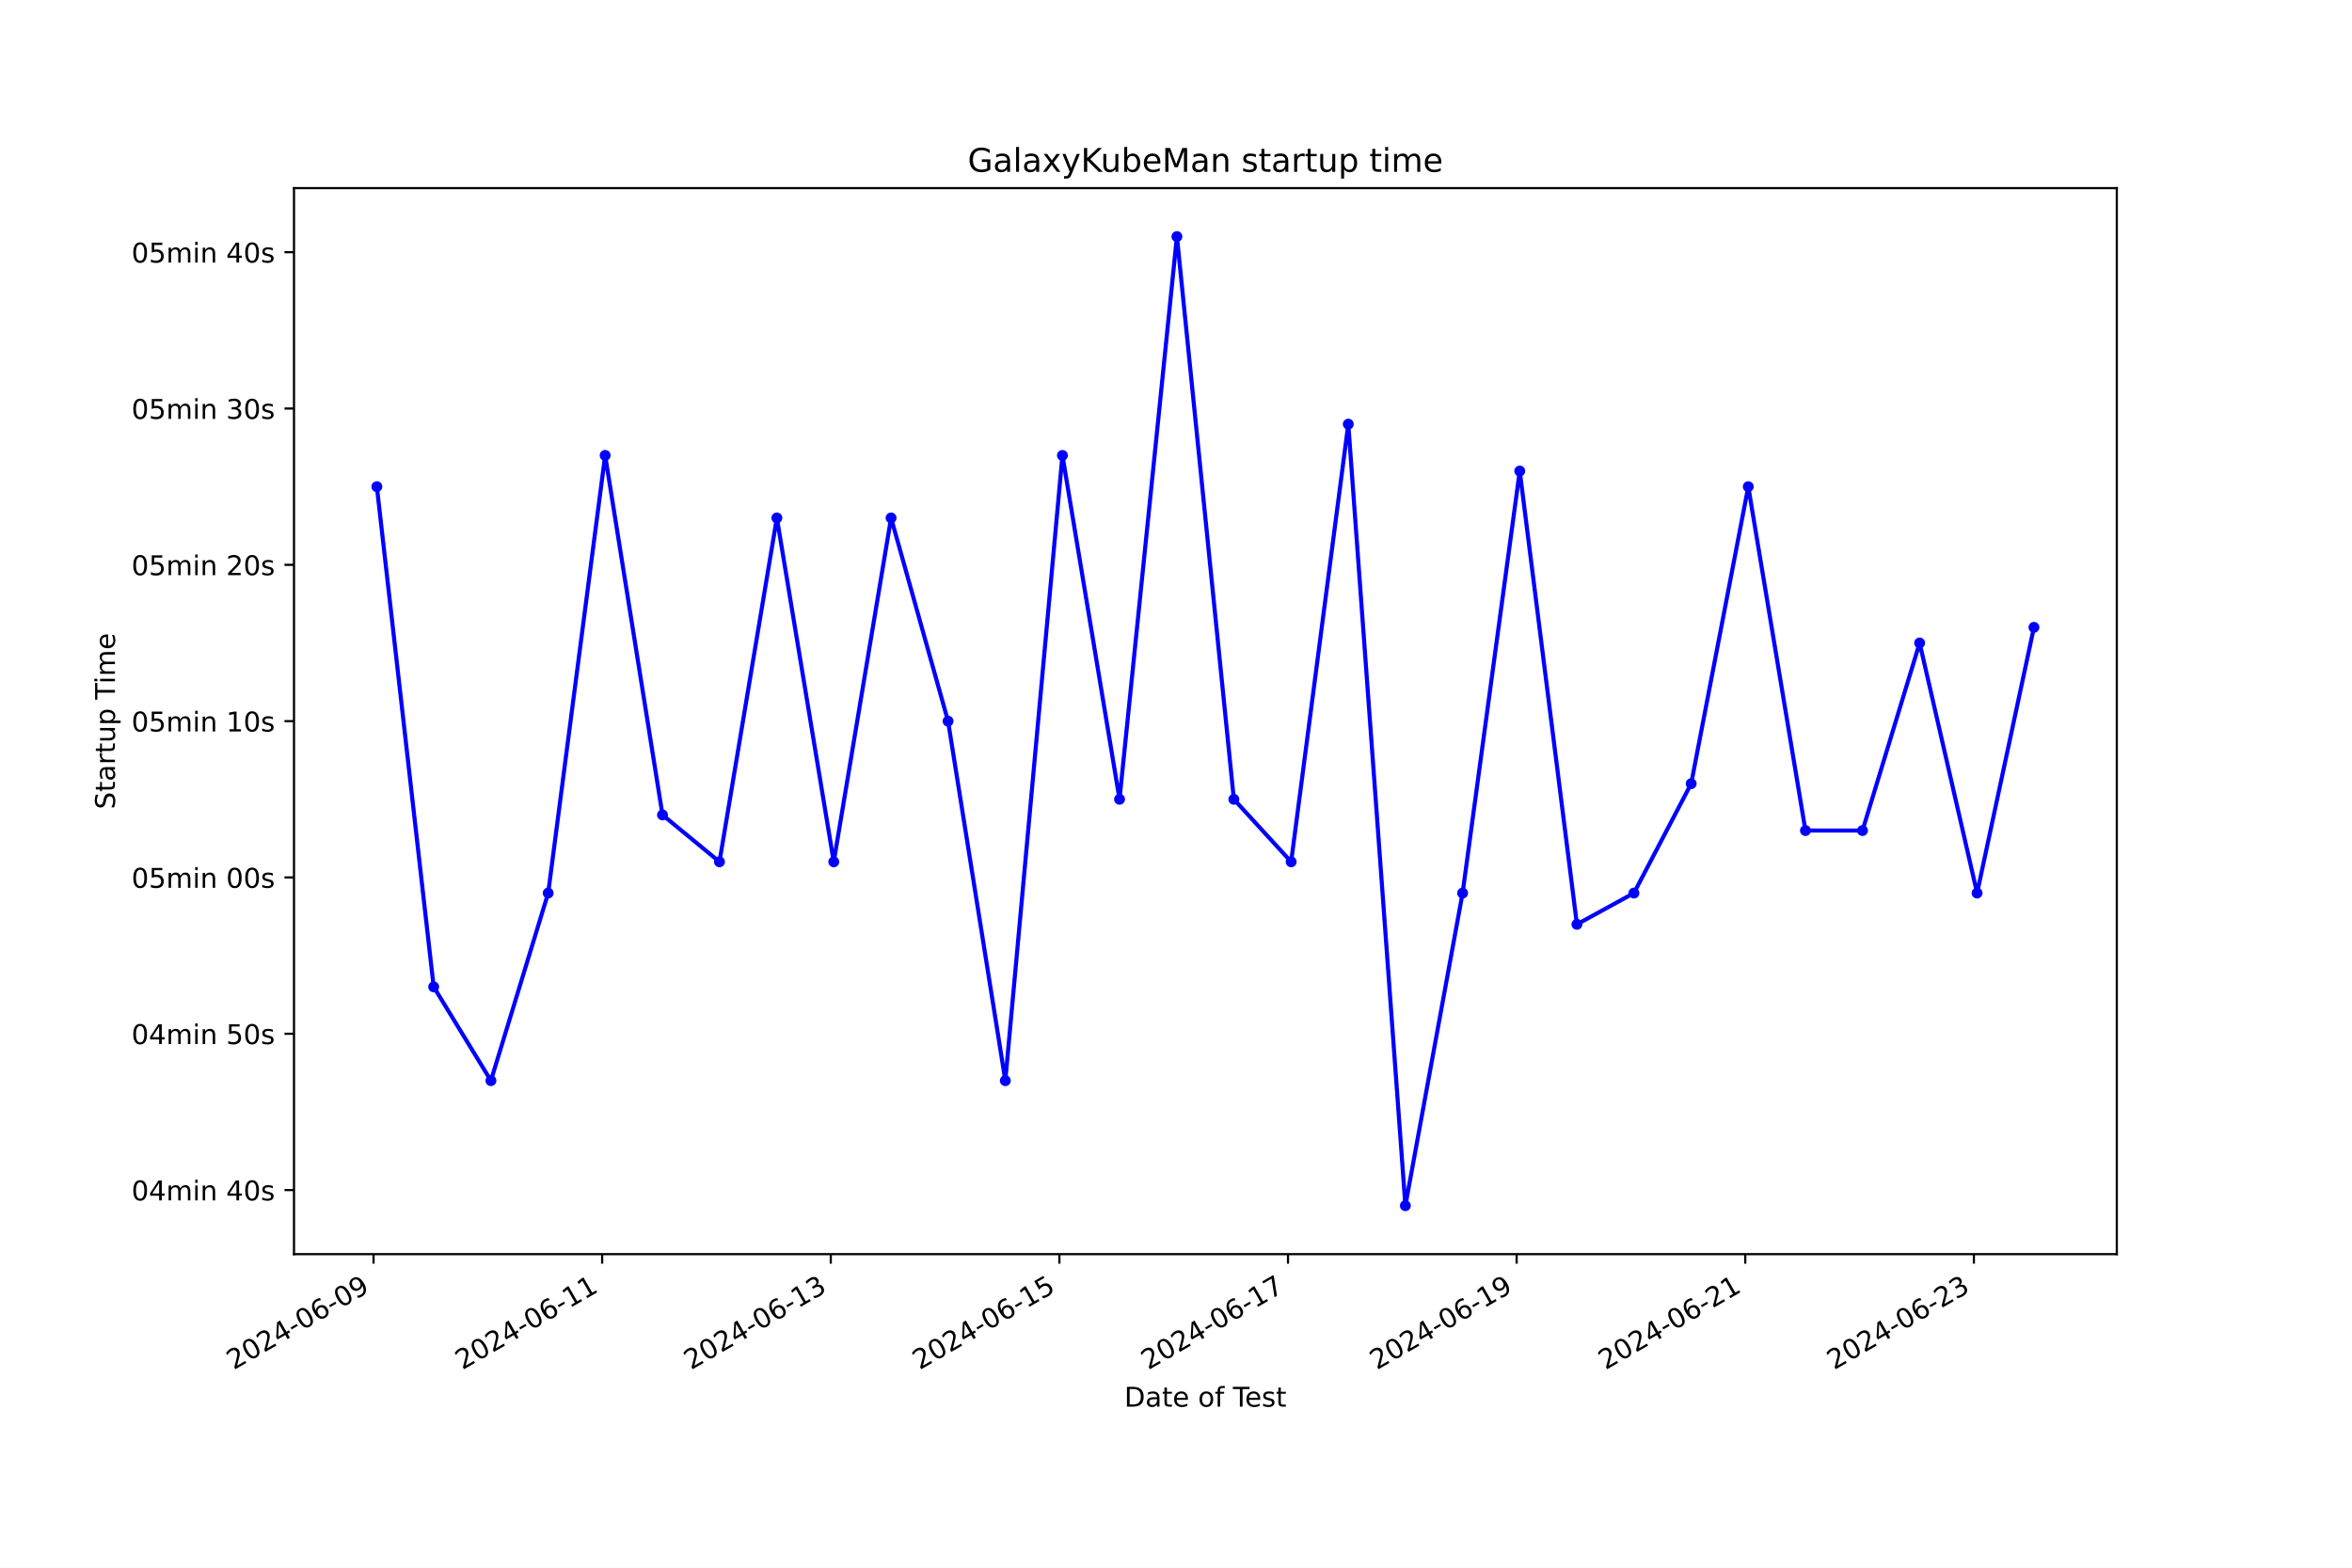
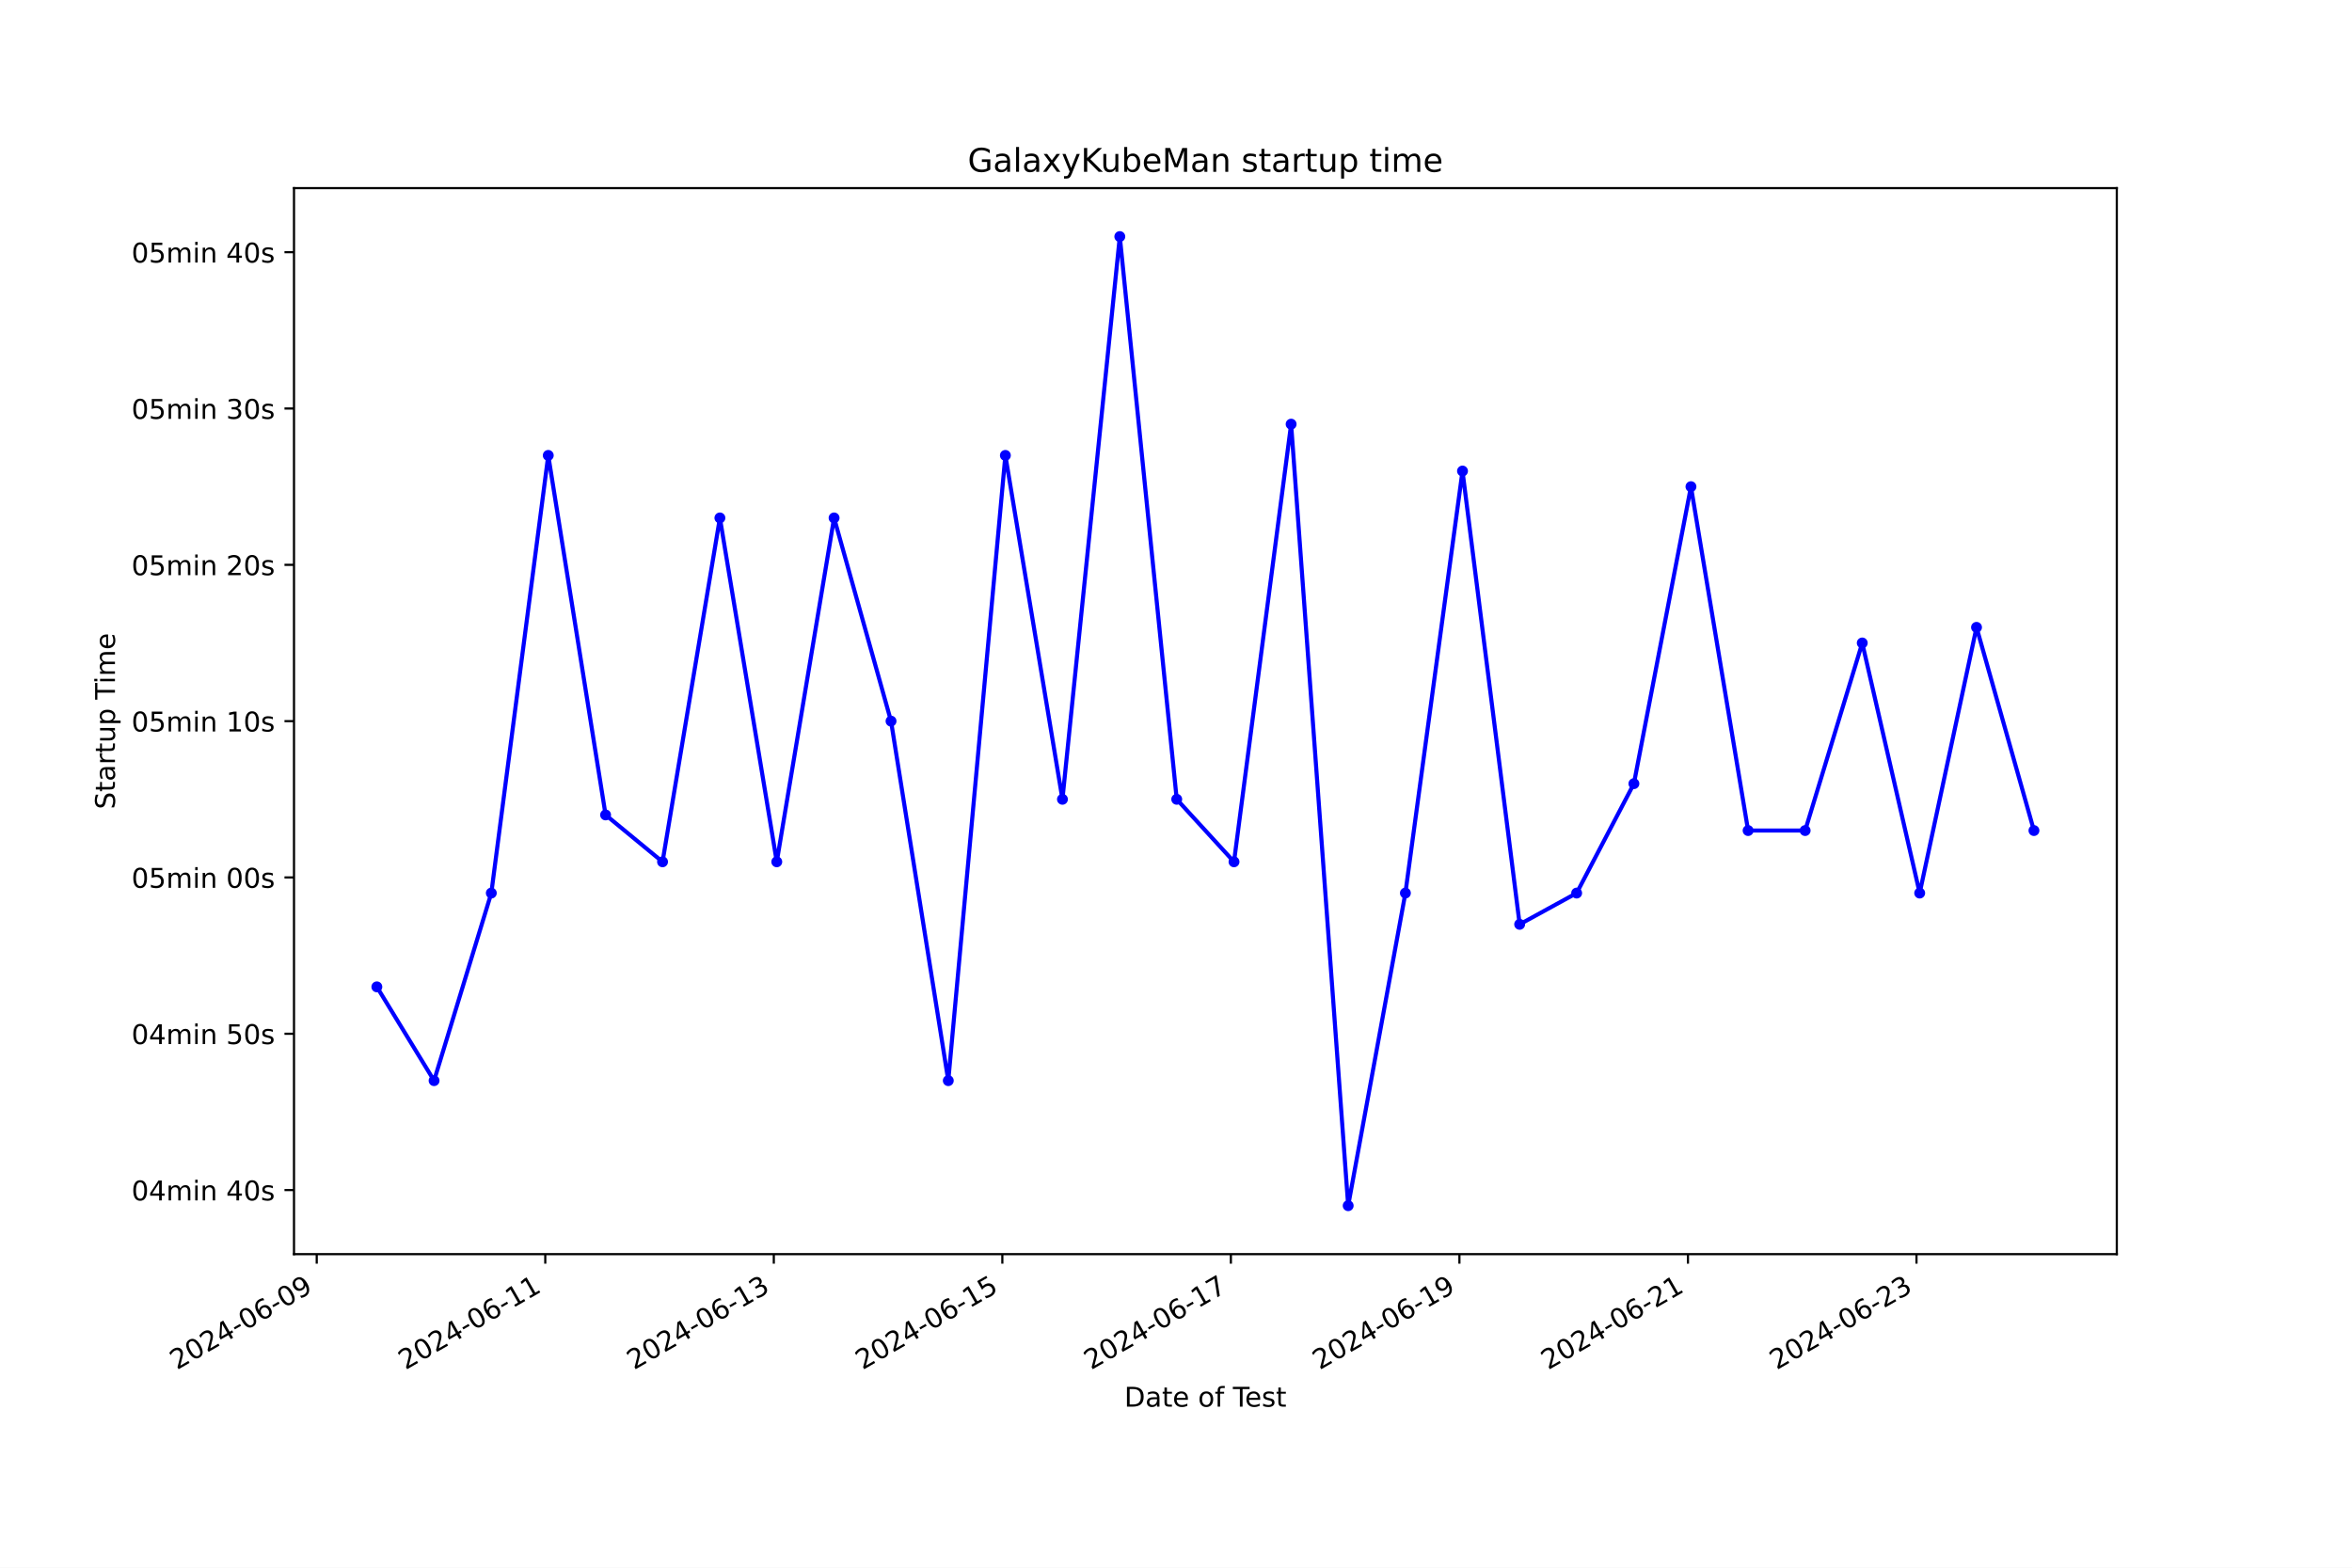
<svg xmlns="http://www.w3.org/2000/svg" xmlns:xlink="http://www.w3.org/1999/xlink" width="864pt" height="576pt" viewBox="0 0 864 576" version="1.1">
  <defs>
    <style type="text/css">*{stroke-linejoin: round; stroke-linecap: butt}</style>
  </defs>
  <g id="figure_1">
    <g id="patch_1">
      <path d="M 0 576  L 864 576  L 864 0  L 0 0  z " style="fill: #ffffff" />
    </g>
    <g id="axes_1">
      <g id="patch_2">
        <path d="M 108 460.8  L 777.6 460.8  L 777.6 69.12  L 108 69.12  z " style="fill: #ffffff" />
      </g>
      <g id="matplotlib.axis_1">
        <g id="xtick_1">
          <g id="line2d_1">
            <defs>
-               <path id="m397387853b" d="M 0 0  L 0 3.5  " style="stroke: #000000; stroke-width: 0.8" />
+               <path id="m34fff348f6" d="M 0 0  L 0 3.5  " style="stroke: #000000; stroke-width: 0.8" />
            </defs>
            <g>
-               <use xlink:href="#m397387853b" x="137.216" y="460.8" style="stroke: #000000; stroke-width: 0.8" />
+               <use xlink:href="#m34fff348f6" x="116.35" y="460.8" style="stroke: #000000; stroke-width: 0.8" />
            </g>
          </g>
          <g id="text_1">
-             <g transform="translate(85.84701 503.4383) rotate(-30) scale(0.1 -0.1)">
+             <g transform="translate(64.98086 503.4383) rotate(-30) scale(0.1 -0.1)">
              <defs>
                <path id="DejaVuSans-32" d="M 1228 531  L 3431 531  L 3431 0  L 469 0  L 469 531  Q 828 903 1448 1529  Q 2069 2156 2228 2338  Q 2531 2678 2651 2914  Q 2772 3150 2772 3378  Q 2772 3750 2511 3984  Q 2250 4219 1831 4219  Q 1534 4219 1204 4116  Q 875 4013 500 3803  L 500 4441  Q 881 4594 1212 4672  Q 1544 4750 1819 4750  Q 2544 4750 2975 4387  Q 3406 4025 3406 3419  Q 3406 3131 3298 2873  Q 3191 2616 2906 2266  Q 2828 2175 2409 1742  Q 1991 1309 1228 531  z " transform="scale(0.015625)" />
                <path id="DejaVuSans-30" d="M 2034 4250  Q 1547 4250 1301 3770  Q 1056 3291 1056 2328  Q 1056 1369 1301 889  Q 1547 409 2034 409  Q 2525 409 2770 889  Q 3016 1369 3016 2328  Q 3016 3291 2770 3770  Q 2525 4250 2034 4250  z M 2034 4750  Q 2819 4750 3233 4129  Q 3647 3509 3647 2328  Q 3647 1150 3233 529  Q 2819 -91 2034 -91  Q 1250 -91 836 529  Q 422 1150 422 2328  Q 422 3509 836 4129  Q 1250 4750 2034 4750  z " transform="scale(0.015625)" />
                <path id="DejaVuSans-34" d="M 2419 4116  L 825 1625  L 2419 1625  L 2419 4116  z M 2253 4666  L 3047 4666  L 3047 1625  L 3713 1625  L 3713 1100  L 3047 1100  L 3047 0  L 2419 0  L 2419 1100  L 313 1100  L 313 1709  L 2253 4666  z " transform="scale(0.015625)" />
                <path id="DejaVuSans-2d" d="M 313 2009  L 1997 2009  L 1997 1497  L 313 1497  L 313 2009  z " transform="scale(0.015625)" />
                <path id="DejaVuSans-36" d="M 2113 2584  Q 1688 2584 1439 2293  Q 1191 2003 1191 1497  Q 1191 994 1439 701  Q 1688 409 2113 409  Q 2538 409 2786 701  Q 3034 994 3034 1497  Q 3034 2003 2786 2293  Q 2538 2584 2113 2584  z M 3366 4563  L 3366 3988  Q 3128 4100 2886 4159  Q 2644 4219 2406 4219  Q 1781 4219 1451 3797  Q 1122 3375 1075 2522  Q 1259 2794 1537 2939  Q 1816 3084 2150 3084  Q 2853 3084 3261 2657  Q 3669 2231 3669 1497  Q 3669 778 3244 343  Q 2819 -91 2113 -91  Q 1303 -91 875 529  Q 447 1150 447 2328  Q 447 3434 972 4092  Q 1497 4750 2381 4750  Q 2619 4750 2861 4703  Q 3103 4656 3366 4563  z " transform="scale(0.015625)" />
                <path id="DejaVuSans-39" d="M 703 97  L 703 672  Q 941 559 1184 500  Q 1428 441 1663 441  Q 2288 441 2617 861  Q 2947 1281 2994 2138  Q 2813 1869 2534 1725  Q 2256 1581 1919 1581  Q 1219 1581 811 2004  Q 403 2428 403 3163  Q 403 3881 828 4315  Q 1253 4750 1959 4750  Q 2769 4750 3195 4129  Q 3622 3509 3622 2328  Q 3622 1225 3098 567  Q 2575 -91 1691 -91  Q 1453 -91 1209 -44  Q 966 3 703 97  z M 1959 2075  Q 2384 2075 2632 2365  Q 2881 2656 2881 3163  Q 2881 3666 2632 3958  Q 2384 4250 1959 4250  Q 1534 4250 1286 3958  Q 1038 3666 1038 3163  Q 1038 2656 1286 2365  Q 1534 2075 1959 2075  z " transform="scale(0.015625)" />
              </defs>
              <use xlink:href="#DejaVuSans-32" />
              <use xlink:href="#DejaVuSans-30" x="63.623" />
              <use xlink:href="#DejaVuSans-32" x="127.246" />
              <use xlink:href="#DejaVuSans-34" x="190.869" />
              <use xlink:href="#DejaVuSans-2d" x="254.492" />
              <use xlink:href="#DejaVuSans-30" x="290.576" />
              <use xlink:href="#DejaVuSans-36" x="354.199" />
              <use xlink:href="#DejaVuSans-2d" x="417.822" />
              <use xlink:href="#DejaVuSans-30" x="453.906" />
              <use xlink:href="#DejaVuSans-39" x="517.529" />
            </g>
          </g>
        </g>
        <g id="xtick_2">
          <g id="line2d_2">
            <g>
-               <use xlink:href="#m397387853b" x="221.2" y="460.8" style="stroke: #000000; stroke-width: 0.8" />
+               <use xlink:href="#m34fff348f6" x="200.303" y="460.8" style="stroke: #000000; stroke-width: 0.8" />
            </g>
          </g>
          <g id="text_2">
-             <g transform="translate(169.8306 503.4383) rotate(-30) scale(0.1 -0.1)">
+             <g transform="translate(148.9331 503.4383) rotate(-30) scale(0.1 -0.1)">
              <defs>
                <path id="DejaVuSans-31" d="M 794 531  L 1825 531  L 1825 4091  L 703 3866  L 703 4441  L 1819 4666  L 2450 4666  L 2450 531  L 3481 531  L 3481 0  L 794 0  L 794 531  z " transform="scale(0.015625)" />
              </defs>
              <use xlink:href="#DejaVuSans-32" />
              <use xlink:href="#DejaVuSans-30" x="63.623" />
              <use xlink:href="#DejaVuSans-32" x="127.246" />
              <use xlink:href="#DejaVuSans-34" x="190.869" />
              <use xlink:href="#DejaVuSans-2d" x="254.492" />
              <use xlink:href="#DejaVuSans-30" x="290.576" />
              <use xlink:href="#DejaVuSans-36" x="354.199" />
              <use xlink:href="#DejaVuSans-2d" x="417.822" />
              <use xlink:href="#DejaVuSans-31" x="453.906" />
              <use xlink:href="#DejaVuSans-31" x="517.529" />
            </g>
          </g>
        </g>
        <g id="xtick_3">
          <g id="line2d_3">
            <g>
-               <use xlink:href="#m397387853b" x="305.184" y="460.8" style="stroke: #000000; stroke-width: 0.8" />
+               <use xlink:href="#m34fff348f6" x="284.255" y="460.8" style="stroke: #000000; stroke-width: 0.8" />
            </g>
          </g>
          <g id="text_3">
-             <g transform="translate(253.8141 503.4383) rotate(-30) scale(0.1 -0.1)">
+             <g transform="translate(232.8854 503.4383) rotate(-30) scale(0.1 -0.1)">
              <defs>
                <path id="DejaVuSans-33" d="M 2597 2516  Q 3050 2419 3304 2112  Q 3559 1806 3559 1356  Q 3559 666 3084 287  Q 2609 -91 1734 -91  Q 1441 -91 1130 -33  Q 819 25 488 141  L 488 750  Q 750 597 1062 519  Q 1375 441 1716 441  Q 2309 441 2620 675  Q 2931 909 2931 1356  Q 2931 1769 2642 2001  Q 2353 2234 1838 2234  L 1294 2234  L 1294 2753  L 1863 2753  Q 2328 2753 2575 2939  Q 2822 3125 2822 3475  Q 2822 3834 2567 4026  Q 2313 4219 1838 4219  Q 1578 4219 1281 4162  Q 984 4106 628 3988  L 628 4550  Q 988 4650 1302 4700  Q 1616 4750 1894 4750  Q 2613 4750 3031 4423  Q 3450 4097 3450 3541  Q 3450 3153 3228 2886  Q 3006 2619 2597 2516  z " transform="scale(0.015625)" />
              </defs>
              <use xlink:href="#DejaVuSans-32" />
              <use xlink:href="#DejaVuSans-30" x="63.623" />
              <use xlink:href="#DejaVuSans-32" x="127.246" />
              <use xlink:href="#DejaVuSans-34" x="190.869" />
              <use xlink:href="#DejaVuSans-2d" x="254.492" />
              <use xlink:href="#DejaVuSans-30" x="290.576" />
              <use xlink:href="#DejaVuSans-36" x="354.199" />
              <use xlink:href="#DejaVuSans-2d" x="417.822" />
              <use xlink:href="#DejaVuSans-31" x="453.906" />
              <use xlink:href="#DejaVuSans-33" x="517.529" />
            </g>
          </g>
        </g>
        <g id="xtick_4">
          <g id="line2d_4">
            <g>
-               <use xlink:href="#m397387853b" x="389.167" y="460.8" style="stroke: #000000; stroke-width: 0.8" />
+               <use xlink:href="#m34fff348f6" x="368.207" y="460.8" style="stroke: #000000; stroke-width: 0.8" />
            </g>
          </g>
          <g id="text_4">
-             <g transform="translate(337.7977 503.4383) rotate(-30) scale(0.1 -0.1)">
+             <g transform="translate(316.8377 503.4383) rotate(-30) scale(0.1 -0.1)">
              <defs>
                <path id="DejaVuSans-35" d="M 691 4666  L 3169 4666  L 3169 4134  L 1269 4134  L 1269 2991  Q 1406 3038 1543 3061  Q 1681 3084 1819 3084  Q 2600 3084 3056 2656  Q 3513 2228 3513 1497  Q 3513 744 3044 326  Q 2575 -91 1722 -91  Q 1428 -91 1123 -41  Q 819 9 494 109  L 494 744  Q 775 591 1075 516  Q 1375 441 1709 441  Q 2250 441 2565 725  Q 2881 1009 2881 1497  Q 2881 1984 2565 2268  Q 2250 2553 1709 2553  Q 1456 2553 1204 2497  Q 953 2441 691 2322  L 691 4666  z " transform="scale(0.015625)" />
              </defs>
              <use xlink:href="#DejaVuSans-32" />
              <use xlink:href="#DejaVuSans-30" x="63.623" />
              <use xlink:href="#DejaVuSans-32" x="127.246" />
              <use xlink:href="#DejaVuSans-34" x="190.869" />
              <use xlink:href="#DejaVuSans-2d" x="254.492" />
              <use xlink:href="#DejaVuSans-30" x="290.576" />
              <use xlink:href="#DejaVuSans-36" x="354.199" />
              <use xlink:href="#DejaVuSans-2d" x="417.822" />
              <use xlink:href="#DejaVuSans-31" x="453.906" />
              <use xlink:href="#DejaVuSans-35" x="517.529" />
            </g>
          </g>
        </g>
        <g id="xtick_5">
          <g id="line2d_5">
            <g>
-               <use xlink:href="#m397387853b" x="473.151" y="460.8" style="stroke: #000000; stroke-width: 0.8" />
+               <use xlink:href="#m34fff348f6" x="452.159" y="460.8" style="stroke: #000000; stroke-width: 0.8" />
            </g>
          </g>
          <g id="text_5">
-             <g transform="translate(421.7813 503.4383) rotate(-30) scale(0.1 -0.1)">
+             <g transform="translate(400.7899 503.4383) rotate(-30) scale(0.1 -0.1)">
              <defs>
                <path id="DejaVuSans-37" d="M 525 4666  L 3525 4666  L 3525 4397  L 1831 0  L 1172 0  L 2766 4134  L 525 4134  L 525 4666  z " transform="scale(0.015625)" />
              </defs>
              <use xlink:href="#DejaVuSans-32" />
              <use xlink:href="#DejaVuSans-30" x="63.623" />
              <use xlink:href="#DejaVuSans-32" x="127.246" />
              <use xlink:href="#DejaVuSans-34" x="190.869" />
              <use xlink:href="#DejaVuSans-2d" x="254.492" />
              <use xlink:href="#DejaVuSans-30" x="290.576" />
              <use xlink:href="#DejaVuSans-36" x="354.199" />
              <use xlink:href="#DejaVuSans-2d" x="417.822" />
              <use xlink:href="#DejaVuSans-31" x="453.906" />
              <use xlink:href="#DejaVuSans-37" x="517.529" />
            </g>
          </g>
        </g>
        <g id="xtick_6">
          <g id="line2d_6">
            <g>
-               <use xlink:href="#m397387853b" x="557.134" y="460.8" style="stroke: #000000; stroke-width: 0.8" />
+               <use xlink:href="#m34fff348f6" x="536.112" y="460.8" style="stroke: #000000; stroke-width: 0.8" />
            </g>
          </g>
          <g id="text_6">
-             <g transform="translate(505.7648 503.4383) rotate(-30) scale(0.1 -0.1)">
+             <g transform="translate(484.7422 503.4383) rotate(-30) scale(0.1 -0.1)">
              <use xlink:href="#DejaVuSans-32" />
              <use xlink:href="#DejaVuSans-30" x="63.623" />
              <use xlink:href="#DejaVuSans-32" x="127.246" />
              <use xlink:href="#DejaVuSans-34" x="190.869" />
              <use xlink:href="#DejaVuSans-2d" x="254.492" />
              <use xlink:href="#DejaVuSans-30" x="290.576" />
              <use xlink:href="#DejaVuSans-36" x="354.199" />
              <use xlink:href="#DejaVuSans-2d" x="417.822" />
              <use xlink:href="#DejaVuSans-31" x="453.906" />
              <use xlink:href="#DejaVuSans-39" x="517.529" />
            </g>
          </g>
        </g>
        <g id="xtick_7">
          <g id="line2d_7">
            <g>
-               <use xlink:href="#m397387853b" x="641.118" y="460.8" style="stroke: #000000; stroke-width: 0.8" />
+               <use xlink:href="#m34fff348f6" x="620.064" y="460.8" style="stroke: #000000; stroke-width: 0.8" />
            </g>
          </g>
          <g id="text_7">
-             <g transform="translate(589.7484 503.4383) rotate(-30) scale(0.1 -0.1)">
+             <g transform="translate(568.6944 503.4383) rotate(-30) scale(0.1 -0.1)">
              <use xlink:href="#DejaVuSans-32" />
              <use xlink:href="#DejaVuSans-30" x="63.623" />
              <use xlink:href="#DejaVuSans-32" x="127.246" />
              <use xlink:href="#DejaVuSans-34" x="190.869" />
              <use xlink:href="#DejaVuSans-2d" x="254.492" />
              <use xlink:href="#DejaVuSans-30" x="290.576" />
              <use xlink:href="#DejaVuSans-36" x="354.199" />
              <use xlink:href="#DejaVuSans-2d" x="417.822" />
              <use xlink:href="#DejaVuSans-32" x="453.906" />
              <use xlink:href="#DejaVuSans-31" x="517.529" />
            </g>
          </g>
        </g>
        <g id="xtick_8">
          <g id="line2d_8">
            <g>
-               <use xlink:href="#m397387853b" x="725.101" y="460.8" style="stroke: #000000; stroke-width: 0.8" />
+               <use xlink:href="#m34fff348f6" x="704.016" y="460.8" style="stroke: #000000; stroke-width: 0.8" />
            </g>
          </g>
          <g id="text_8">
-             <g transform="translate(673.732 503.4383) rotate(-30) scale(0.1 -0.1)">
+             <g transform="translate(652.6467 503.4383) rotate(-30) scale(0.1 -0.1)">
              <use xlink:href="#DejaVuSans-32" />
              <use xlink:href="#DejaVuSans-30" x="63.623" />
              <use xlink:href="#DejaVuSans-32" x="127.246" />
              <use xlink:href="#DejaVuSans-34" x="190.869" />
              <use xlink:href="#DejaVuSans-2d" x="254.492" />
              <use xlink:href="#DejaVuSans-30" x="290.576" />
              <use xlink:href="#DejaVuSans-36" x="354.199" />
              <use xlink:href="#DejaVuSans-2d" x="417.822" />
              <use xlink:href="#DejaVuSans-32" x="453.906" />
              <use xlink:href="#DejaVuSans-33" x="517.529" />
            </g>
          </g>
        </g>
        <g id="text_9">
          <g transform="translate(413.0063 516.8378) scale(0.1 -0.1)">
            <defs>
              <path id="DejaVuSans-44" d="M 1259 4147  L 1259 519  L 2022 519  Q 2988 519 3436 956  Q 3884 1394 3884 2338  Q 3884 3275 3436 3711  Q 2988 4147 2022 4147  L 1259 4147  z M 628 4666  L 1925 4666  Q 3281 4666 3915 4102  Q 4550 3538 4550 2338  Q 4550 1131 3912 565  Q 3275 0 1925 0  L 628 0  L 628 4666  z " transform="scale(0.015625)" />
              <path id="DejaVuSans-61" d="M 2194 1759  Q 1497 1759 1228 1600  Q 959 1441 959 1056  Q 959 750 1161 570  Q 1363 391 1709 391  Q 2188 391 2477 730  Q 2766 1069 2766 1631  L 2766 1759  L 2194 1759  z M 3341 1997  L 3341 0  L 2766 0  L 2766 531  Q 2569 213 2275 61  Q 1981 -91 1556 -91  Q 1019 -91 701 211  Q 384 513 384 1019  Q 384 1609 779 1909  Q 1175 2209 1959 2209  L 2766 2209  L 2766 2266  Q 2766 2663 2505 2880  Q 2244 3097 1772 3097  Q 1472 3097 1187 3025  Q 903 2953 641 2809  L 641 3341  Q 956 3463 1253 3523  Q 1550 3584 1831 3584  Q 2591 3584 2966 3190  Q 3341 2797 3341 1997  z " transform="scale(0.015625)" />
              <path id="DejaVuSans-74" d="M 1172 4494  L 1172 3500  L 2356 3500  L 2356 3053  L 1172 3053  L 1172 1153  Q 1172 725 1289 603  Q 1406 481 1766 481  L 2356 481  L 2356 0  L 1766 0  Q 1100 0 847 248  Q 594 497 594 1153  L 594 3053  L 172 3053  L 172 3500  L 594 3500  L 594 4494  L 1172 4494  z " transform="scale(0.015625)" />
              <path id="DejaVuSans-65" d="M 3597 1894  L 3597 1613  L 953 1613  Q 991 1019 1311 708  Q 1631 397 2203 397  Q 2534 397 2845 478  Q 3156 559 3463 722  L 3463 178  Q 3153 47 2828 -22  Q 2503 -91 2169 -91  Q 1331 -91 842 396  Q 353 884 353 1716  Q 353 2575 817 3079  Q 1281 3584 2069 3584  Q 2775 3584 3186 3129  Q 3597 2675 3597 1894  z M 3022 2063  Q 3016 2534 2758 2815  Q 2500 3097 2075 3097  Q 1594 3097 1305 2825  Q 1016 2553 972 2059  L 3022 2063  z " transform="scale(0.015625)" />
              <path id="DejaVuSans-20" transform="scale(0.015625)" />
              <path id="DejaVuSans-6f" d="M 1959 3097  Q 1497 3097 1228 2736  Q 959 2375 959 1747  Q 959 1119 1226 758  Q 1494 397 1959 397  Q 2419 397 2687 759  Q 2956 1122 2956 1747  Q 2956 2369 2687 2733  Q 2419 3097 1959 3097  z M 1959 3584  Q 2709 3584 3137 3096  Q 3566 2609 3566 1747  Q 3566 888 3137 398  Q 2709 -91 1959 -91  Q 1206 -91 779 398  Q 353 888 353 1747  Q 353 2609 779 3096  Q 1206 3584 1959 3584  z " transform="scale(0.015625)" />
              <path id="DejaVuSans-66" d="M 2375 4863  L 2375 4384  L 1825 4384  Q 1516 4384 1395 4259  Q 1275 4134 1275 3809  L 1275 3500  L 2222 3500  L 2222 3053  L 1275 3053  L 1275 0  L 697 0  L 697 3053  L 147 3053  L 147 3500  L 697 3500  L 697 3744  Q 697 4328 969 4595  Q 1241 4863 1831 4863  L 2375 4863  z " transform="scale(0.015625)" />
              <path id="DejaVuSans-54" d="M -19 4666  L 3928 4666  L 3928 4134  L 2272 4134  L 2272 0  L 1638 0  L 1638 4134  L -19 4134  L -19 4666  z " transform="scale(0.015625)" />
              <path id="DejaVuSans-73" d="M 2834 3397  L 2834 2853  Q 2591 2978 2328 3040  Q 2066 3103 1784 3103  Q 1356 3103 1142 2972  Q 928 2841 928 2578  Q 928 2378 1081 2264  Q 1234 2150 1697 2047  L 1894 2003  Q 2506 1872 2764 1633  Q 3022 1394 3022 966  Q 3022 478 2636 193  Q 2250 -91 1575 -91  Q 1294 -91 989 -36  Q 684 19 347 128  L 347 722  Q 666 556 975 473  Q 1284 391 1588 391  Q 1994 391 2212 530  Q 2431 669 2431 922  Q 2431 1156 2273 1281  Q 2116 1406 1581 1522  L 1381 1569  Q 847 1681 609 1914  Q 372 2147 372 2553  Q 372 3047 722 3315  Q 1072 3584 1716 3584  Q 2034 3584 2315 3537  Q 2597 3491 2834 3397  z " transform="scale(0.015625)" />
            </defs>
            <use xlink:href="#DejaVuSans-44" />
            <use xlink:href="#DejaVuSans-61" x="77.002" />
            <use xlink:href="#DejaVuSans-74" x="138.281" />
            <use xlink:href="#DejaVuSans-65" x="177.49" />
            <use xlink:href="#DejaVuSans-20" x="239.014" />
            <use xlink:href="#DejaVuSans-6f" x="270.801" />
            <use xlink:href="#DejaVuSans-66" x="331.982" />
            <use xlink:href="#DejaVuSans-20" x="367.188" />
            <use xlink:href="#DejaVuSans-54" x="398.975" />
            <use xlink:href="#DejaVuSans-65" x="443.059" />
            <use xlink:href="#DejaVuSans-73" x="504.582" />
            <use xlink:href="#DejaVuSans-74" x="556.682" />
          </g>
        </g>
      </g>
      <g id="matplotlib.axis_2">
        <g id="ytick_1">
          <g id="line2d_9">
            <defs>
-               <path id="m12902a0093" d="M 0 0  L -3.5 0  " style="stroke: #000000; stroke-width: 0.8" />
+               <path id="m29f4effa5b" d="M 0 0  L -3.5 0  " style="stroke: #000000; stroke-width: 0.8" />
            </defs>
            <g>
-               <use xlink:href="#m12902a0093" x="108" y="437.253" style="stroke: #000000; stroke-width: 0.8" />
+               <use xlink:href="#m29f4effa5b" x="108" y="437.253" style="stroke: #000000; stroke-width: 0.8" />
            </g>
          </g>
          <g id="text_10">
            <g transform="translate(48.30625 441.0525) scale(0.1 -0.1)">
              <defs>
                <path id="DejaVuSans-6d" d="M 3328 2828  Q 3544 3216 3844 3400  Q 4144 3584 4550 3584  Q 5097 3584 5394 3201  Q 5691 2819 5691 2113  L 5691 0  L 5113 0  L 5113 2094  Q 5113 2597 4934 2840  Q 4756 3084 4391 3084  Q 3944 3084 3684 2787  Q 3425 2491 3425 1978  L 3425 0  L 2847 0  L 2847 2094  Q 2847 2600 2669 2842  Q 2491 3084 2119 3084  Q 1678 3084 1418 2786  Q 1159 2488 1159 1978  L 1159 0  L 581 0  L 581 3500  L 1159 3500  L 1159 2956  Q 1356 3278 1631 3431  Q 1906 3584 2284 3584  Q 2666 3584 2933 3390  Q 3200 3197 3328 2828  z " transform="scale(0.015625)" />
                <path id="DejaVuSans-69" d="M 603 3500  L 1178 3500  L 1178 0  L 603 0  L 603 3500  z M 603 4863  L 1178 4863  L 1178 4134  L 603 4134  L 603 4863  z " transform="scale(0.015625)" />
                <path id="DejaVuSans-6e" d="M 3513 2113  L 3513 0  L 2938 0  L 2938 2094  Q 2938 2591 2744 2837  Q 2550 3084 2163 3084  Q 1697 3084 1428 2787  Q 1159 2491 1159 1978  L 1159 0  L 581 0  L 581 3500  L 1159 3500  L 1159 2956  Q 1366 3272 1645 3428  Q 1925 3584 2291 3584  Q 2894 3584 3203 3211  Q 3513 2838 3513 2113  z " transform="scale(0.015625)" />
              </defs>
              <use xlink:href="#DejaVuSans-30" />
              <use xlink:href="#DejaVuSans-34" x="63.623" />
              <use xlink:href="#DejaVuSans-6d" x="127.246" />
              <use xlink:href="#DejaVuSans-69" x="224.658" />
              <use xlink:href="#DejaVuSans-6e" x="252.441" />
              <use xlink:href="#DejaVuSans-20" x="315.82" />
              <use xlink:href="#DejaVuSans-34" x="347.607" />
              <use xlink:href="#DejaVuSans-30" x="411.23" />
              <use xlink:href="#DejaVuSans-73" x="474.854" />
            </g>
          </g>
        </g>
        <g id="ytick_2">
          <g id="line2d_10">
            <g>
-               <use xlink:href="#m12902a0093" x="108" y="379.822" style="stroke: #000000; stroke-width: 0.8" />
+               <use xlink:href="#m29f4effa5b" x="108" y="379.822" style="stroke: #000000; stroke-width: 0.8" />
            </g>
          </g>
          <g id="text_11">
            <g transform="translate(48.30625 383.6214) scale(0.1 -0.1)">
              <use xlink:href="#DejaVuSans-30" />
              <use xlink:href="#DejaVuSans-34" x="63.623" />
              <use xlink:href="#DejaVuSans-6d" x="127.246" />
              <use xlink:href="#DejaVuSans-69" x="224.658" />
              <use xlink:href="#DejaVuSans-6e" x="252.441" />
              <use xlink:href="#DejaVuSans-20" x="315.82" />
              <use xlink:href="#DejaVuSans-35" x="347.607" />
              <use xlink:href="#DejaVuSans-30" x="411.23" />
              <use xlink:href="#DejaVuSans-73" x="474.854" />
            </g>
          </g>
        </g>
        <g id="ytick_3">
          <g id="line2d_11">
            <g>
-               <use xlink:href="#m12902a0093" x="108" y="322.391" style="stroke: #000000; stroke-width: 0.8" />
+               <use xlink:href="#m29f4effa5b" x="108" y="322.391" style="stroke: #000000; stroke-width: 0.8" />
            </g>
          </g>
          <g id="text_12">
            <g transform="translate(48.30625 326.1903) scale(0.1 -0.1)">
              <use xlink:href="#DejaVuSans-30" />
              <use xlink:href="#DejaVuSans-35" x="63.623" />
              <use xlink:href="#DejaVuSans-6d" x="127.246" />
              <use xlink:href="#DejaVuSans-69" x="224.658" />
              <use xlink:href="#DejaVuSans-6e" x="252.441" />
              <use xlink:href="#DejaVuSans-20" x="315.82" />
              <use xlink:href="#DejaVuSans-30" x="347.607" />
              <use xlink:href="#DejaVuSans-30" x="411.23" />
              <use xlink:href="#DejaVuSans-73" x="474.854" />
            </g>
          </g>
        </g>
        <g id="ytick_4">
          <g id="line2d_12">
            <g>
-               <use xlink:href="#m12902a0093" x="108" y="264.96" style="stroke: #000000; stroke-width: 0.8" />
+               <use xlink:href="#m29f4effa5b" x="108" y="264.96" style="stroke: #000000; stroke-width: 0.8" />
            </g>
          </g>
          <g id="text_13">
            <g transform="translate(48.30625 268.7592) scale(0.1 -0.1)">
              <use xlink:href="#DejaVuSans-30" />
              <use xlink:href="#DejaVuSans-35" x="63.623" />
              <use xlink:href="#DejaVuSans-6d" x="127.246" />
              <use xlink:href="#DejaVuSans-69" x="224.658" />
              <use xlink:href="#DejaVuSans-6e" x="252.441" />
              <use xlink:href="#DejaVuSans-20" x="315.82" />
              <use xlink:href="#DejaVuSans-31" x="347.607" />
              <use xlink:href="#DejaVuSans-30" x="411.23" />
              <use xlink:href="#DejaVuSans-73" x="474.854" />
            </g>
          </g>
        </g>
        <g id="ytick_5">
          <g id="line2d_13">
            <g>
-               <use xlink:href="#m12902a0093" x="108" y="207.529" style="stroke: #000000; stroke-width: 0.8" />
+               <use xlink:href="#m29f4effa5b" x="108" y="207.529" style="stroke: #000000; stroke-width: 0.8" />
            </g>
          </g>
          <g id="text_14">
            <g transform="translate(48.30625 211.3281) scale(0.1 -0.1)">
              <use xlink:href="#DejaVuSans-30" />
              <use xlink:href="#DejaVuSans-35" x="63.623" />
              <use xlink:href="#DejaVuSans-6d" x="127.246" />
              <use xlink:href="#DejaVuSans-69" x="224.658" />
              <use xlink:href="#DejaVuSans-6e" x="252.441" />
              <use xlink:href="#DejaVuSans-20" x="315.82" />
              <use xlink:href="#DejaVuSans-32" x="347.607" />
              <use xlink:href="#DejaVuSans-30" x="411.23" />
              <use xlink:href="#DejaVuSans-73" x="474.854" />
            </g>
          </g>
        </g>
        <g id="ytick_6">
          <g id="line2d_14">
            <g>
-               <use xlink:href="#m12902a0093" x="108" y="150.098" style="stroke: #000000; stroke-width: 0.8" />
+               <use xlink:href="#m29f4effa5b" x="108" y="150.098" style="stroke: #000000; stroke-width: 0.8" />
            </g>
          </g>
          <g id="text_15">
            <g transform="translate(48.30625 153.897) scale(0.1 -0.1)">
              <use xlink:href="#DejaVuSans-30" />
              <use xlink:href="#DejaVuSans-35" x="63.623" />
              <use xlink:href="#DejaVuSans-6d" x="127.246" />
              <use xlink:href="#DejaVuSans-69" x="224.658" />
              <use xlink:href="#DejaVuSans-6e" x="252.441" />
              <use xlink:href="#DejaVuSans-20" x="315.82" />
              <use xlink:href="#DejaVuSans-33" x="347.607" />
              <use xlink:href="#DejaVuSans-30" x="411.23" />
              <use xlink:href="#DejaVuSans-73" x="474.854" />
            </g>
          </g>
        </g>
        <g id="ytick_7">
          <g id="line2d_15">
            <g>
-               <use xlink:href="#m12902a0093" x="108" y="92.667" style="stroke: #000000; stroke-width: 0.8" />
+               <use xlink:href="#m29f4effa5b" x="108" y="92.667" style="stroke: #000000; stroke-width: 0.8" />
            </g>
          </g>
          <g id="text_16">
            <g transform="translate(48.30625 96.46596) scale(0.1 -0.1)">
              <use xlink:href="#DejaVuSans-30" />
              <use xlink:href="#DejaVuSans-35" x="63.623" />
              <use xlink:href="#DejaVuSans-6d" x="127.246" />
              <use xlink:href="#DejaVuSans-69" x="224.658" />
              <use xlink:href="#DejaVuSans-6e" x="252.441" />
              <use xlink:href="#DejaVuSans-20" x="315.82" />
              <use xlink:href="#DejaVuSans-34" x="347.607" />
              <use xlink:href="#DejaVuSans-30" x="411.23" />
              <use xlink:href="#DejaVuSans-73" x="474.854" />
            </g>
          </g>
        </g>
        <g id="text_17">
          <g transform="translate(42.22656 297.3397) rotate(-90) scale(0.1 -0.1)">
            <defs>
              <path id="DejaVuSans-53" d="M 3425 4513  L 3425 3897  Q 3066 4069 2747 4153  Q 2428 4238 2131 4238  Q 1616 4238 1336 4038  Q 1056 3838 1056 3469  Q 1056 3159 1242 3001  Q 1428 2844 1947 2747  L 2328 2669  Q 3034 2534 3370 2195  Q 3706 1856 3706 1288  Q 3706 609 3251 259  Q 2797 -91 1919 -91  Q 1588 -91 1214 -16  Q 841 59 441 206  L 441 856  Q 825 641 1194 531  Q 1563 422 1919 422  Q 2459 422 2753 634  Q 3047 847 3047 1241  Q 3047 1584 2836 1778  Q 2625 1972 2144 2069  L 1759 2144  Q 1053 2284 737 2584  Q 422 2884 422 3419  Q 422 4038 858 4394  Q 1294 4750 2059 4750  Q 2388 4750 2728 4690  Q 3069 4631 3425 4513  z " transform="scale(0.015625)" />
              <path id="DejaVuSans-72" d="M 2631 2963  Q 2534 3019 2420 3045  Q 2306 3072 2169 3072  Q 1681 3072 1420 2755  Q 1159 2438 1159 1844  L 1159 0  L 581 0  L 581 3500  L 1159 3500  L 1159 2956  Q 1341 3275 1631 3429  Q 1922 3584 2338 3584  Q 2397 3584 2469 3576  Q 2541 3569 2628 3553  L 2631 2963  z " transform="scale(0.015625)" />
              <path id="DejaVuSans-75" d="M 544 1381  L 544 3500  L 1119 3500  L 1119 1403  Q 1119 906 1312 657  Q 1506 409 1894 409  Q 2359 409 2629 706  Q 2900 1003 2900 1516  L 2900 3500  L 3475 3500  L 3475 0  L 2900 0  L 2900 538  Q 2691 219 2414 64  Q 2138 -91 1772 -91  Q 1169 -91 856 284  Q 544 659 544 1381  z M 1991 3584  L 1991 3584  z " transform="scale(0.015625)" />
              <path id="DejaVuSans-70" d="M 1159 525  L 1159 -1331  L 581 -1331  L 581 3500  L 1159 3500  L 1159 2969  Q 1341 3281 1617 3432  Q 1894 3584 2278 3584  Q 2916 3584 3314 3078  Q 3713 2572 3713 1747  Q 3713 922 3314 415  Q 2916 -91 2278 -91  Q 1894 -91 1617 61  Q 1341 213 1159 525  z M 3116 1747  Q 3116 2381 2855 2742  Q 2594 3103 2138 3103  Q 1681 3103 1420 2742  Q 1159 2381 1159 1747  Q 1159 1113 1420 752  Q 1681 391 2138 391  Q 2594 391 2855 752  Q 3116 1113 3116 1747  z " transform="scale(0.015625)" />
            </defs>
            <use xlink:href="#DejaVuSans-53" />
            <use xlink:href="#DejaVuSans-74" x="63.477" />
            <use xlink:href="#DejaVuSans-61" x="102.686" />
            <use xlink:href="#DejaVuSans-72" x="163.965" />
            <use xlink:href="#DejaVuSans-74" x="205.078" />
            <use xlink:href="#DejaVuSans-75" x="244.287" />
            <use xlink:href="#DejaVuSans-70" x="307.666" />
            <use xlink:href="#DejaVuSans-20" x="371.143" />
            <use xlink:href="#DejaVuSans-54" x="402.93" />
            <use xlink:href="#DejaVuSans-69" x="460.889" />
            <use xlink:href="#DejaVuSans-6d" x="488.672" />
            <use xlink:href="#DejaVuSans-65" x="586.084" />
          </g>
        </g>
      </g>
      <g id="line2d_16">
-         <path d="M 747.164 230.501  L 726.279 328.134  L 705.171 236.244  L 684.186 305.162  L 663.226 305.162  L 642.223 178.813  L 621.254 287.932  L 600.217 328.134  L 579.274 339.62  L 558.272 173.07  L 537.283 328.134  L 516.26 442.996  L 495.29 155.841  L 474.3 316.648  L 453.254 293.676  L 432.334 86.924  L 411.254 293.676  L 390.282 167.327  L 369.304 397.051  L 348.265 264.96  L 327.335 190.3  L 306.277 316.648  L 285.376 190.3  L 264.297 316.648  L 243.368 299.419  L 222.301 167.327  L 201.372 328.134  L 180.339 397.051  L 159.311 362.593  L 138.436 178.813  " clip-path="url(#p02fe88d9eb)" style="fill: none; stroke: #0000ff; stroke-width: 1.5; stroke-linecap: square" />
+         <path d="M 747.164 305.162  L 726.07 230.501  L 705.193 328.134  L 684.094 236.244  L 663.116 305.162  L 642.164 305.162  L 621.169 178.813  L 600.208 287.932  L 579.178 328.134  L 558.243 339.62  L 537.248 173.07  L 516.268 328.134  L 495.252 442.996  L 474.29 155.841  L 453.308 316.648  L 432.27 293.676  L 411.358 86.924  L 390.286 293.676  L 369.321 167.327  L 348.351 397.051  L 327.32 264.96  L 306.398 190.3  L 285.348 316.648  L 264.454 190.3  L 243.384 316.648  L 222.462 299.419  L 201.403 167.327  L 180.482 328.134  L 159.457 397.051  L 138.436 362.593  " clip-path="url(#p55b9de75e7)" style="fill: none; stroke: #0000ff; stroke-width: 1.5; stroke-linecap: square" />
        <defs>
-           <path id="md3fed9037a" d="M 0 1.5  C 0.398 1.5 0.779 1.342 1.061 1.061  C 1.342 0.779 1.5 0.398 1.5 0  C 1.5 -0.398 1.342 -0.779 1.061 -1.061  C 0.779 -1.342 0.398 -1.5 0 -1.5  C -0.398 -1.5 -0.779 -1.342 -1.061 -1.061  C -1.342 -0.779 -1.5 -0.398 -1.5 0  C -1.5 0.398 -1.342 0.779 -1.061 1.061  C -0.779 1.342 -0.398 1.5 0 1.5  z " style="stroke: #0000ff" />
+           <path id="mf2c07d977f" d="M 0 1.5  C 0.398 1.5 0.779 1.342 1.061 1.061  C 1.342 0.779 1.5 0.398 1.5 0  C 1.5 -0.398 1.342 -0.779 1.061 -1.061  C 0.779 -1.342 0.398 -1.5 0 -1.5  C -0.398 -1.5 -0.779 -1.342 -1.061 -1.061  C -1.342 -0.779 -1.5 -0.398 -1.5 0  C -1.5 0.398 -1.342 0.779 -1.061 1.061  C -0.779 1.342 -0.398 1.5 0 1.5  z " style="stroke: #0000ff" />
        </defs>
-         <g clip-path="url(#p02fe88d9eb)">
-           <use xlink:href="#md3fed9037a" x="747.164" y="230.501" style="fill: #0000ff; stroke: #0000ff" />
-           <use xlink:href="#md3fed9037a" x="726.279" y="328.134" style="fill: #0000ff; stroke: #0000ff" />
-           <use xlink:href="#md3fed9037a" x="705.171" y="236.244" style="fill: #0000ff; stroke: #0000ff" />
-           <use xlink:href="#md3fed9037a" x="684.186" y="305.162" style="fill: #0000ff; stroke: #0000ff" />
-           <use xlink:href="#md3fed9037a" x="663.226" y="305.162" style="fill: #0000ff; stroke: #0000ff" />
-           <use xlink:href="#md3fed9037a" x="642.223" y="178.813" style="fill: #0000ff; stroke: #0000ff" />
-           <use xlink:href="#md3fed9037a" x="621.254" y="287.932" style="fill: #0000ff; stroke: #0000ff" />
-           <use xlink:href="#md3fed9037a" x="600.217" y="328.134" style="fill: #0000ff; stroke: #0000ff" />
-           <use xlink:href="#md3fed9037a" x="579.274" y="339.62" style="fill: #0000ff; stroke: #0000ff" />
-           <use xlink:href="#md3fed9037a" x="558.272" y="173.07" style="fill: #0000ff; stroke: #0000ff" />
-           <use xlink:href="#md3fed9037a" x="537.283" y="328.134" style="fill: #0000ff; stroke: #0000ff" />
-           <use xlink:href="#md3fed9037a" x="516.26" y="442.996" style="fill: #0000ff; stroke: #0000ff" />
-           <use xlink:href="#md3fed9037a" x="495.29" y="155.841" style="fill: #0000ff; stroke: #0000ff" />
-           <use xlink:href="#md3fed9037a" x="474.3" y="316.648" style="fill: #0000ff; stroke: #0000ff" />
-           <use xlink:href="#md3fed9037a" x="453.254" y="293.676" style="fill: #0000ff; stroke: #0000ff" />
-           <use xlink:href="#md3fed9037a" x="432.334" y="86.924" style="fill: #0000ff; stroke: #0000ff" />
-           <use xlink:href="#md3fed9037a" x="411.254" y="293.676" style="fill: #0000ff; stroke: #0000ff" />
-           <use xlink:href="#md3fed9037a" x="390.282" y="167.327" style="fill: #0000ff; stroke: #0000ff" />
-           <use xlink:href="#md3fed9037a" x="369.304" y="397.051" style="fill: #0000ff; stroke: #0000ff" />
-           <use xlink:href="#md3fed9037a" x="348.265" y="264.96" style="fill: #0000ff; stroke: #0000ff" />
-           <use xlink:href="#md3fed9037a" x="327.335" y="190.3" style="fill: #0000ff; stroke: #0000ff" />
-           <use xlink:href="#md3fed9037a" x="306.277" y="316.648" style="fill: #0000ff; stroke: #0000ff" />
-           <use xlink:href="#md3fed9037a" x="285.376" y="190.3" style="fill: #0000ff; stroke: #0000ff" />
-           <use xlink:href="#md3fed9037a" x="264.297" y="316.648" style="fill: #0000ff; stroke: #0000ff" />
-           <use xlink:href="#md3fed9037a" x="243.368" y="299.419" style="fill: #0000ff; stroke: #0000ff" />
-           <use xlink:href="#md3fed9037a" x="222.301" y="167.327" style="fill: #0000ff; stroke: #0000ff" />
-           <use xlink:href="#md3fed9037a" x="201.372" y="328.134" style="fill: #0000ff; stroke: #0000ff" />
-           <use xlink:href="#md3fed9037a" x="180.339" y="397.051" style="fill: #0000ff; stroke: #0000ff" />
-           <use xlink:href="#md3fed9037a" x="159.311" y="362.593" style="fill: #0000ff; stroke: #0000ff" />
-           <use xlink:href="#md3fed9037a" x="138.436" y="178.813" style="fill: #0000ff; stroke: #0000ff" />
+         <g clip-path="url(#p55b9de75e7)">
+           <use xlink:href="#mf2c07d977f" x="747.164" y="305.162" style="fill: #0000ff; stroke: #0000ff" />
+           <use xlink:href="#mf2c07d977f" x="726.07" y="230.501" style="fill: #0000ff; stroke: #0000ff" />
+           <use xlink:href="#mf2c07d977f" x="705.193" y="328.134" style="fill: #0000ff; stroke: #0000ff" />
+           <use xlink:href="#mf2c07d977f" x="684.094" y="236.244" style="fill: #0000ff; stroke: #0000ff" />
+           <use xlink:href="#mf2c07d977f" x="663.116" y="305.162" style="fill: #0000ff; stroke: #0000ff" />
+           <use xlink:href="#mf2c07d977f" x="642.164" y="305.162" style="fill: #0000ff; stroke: #0000ff" />
+           <use xlink:href="#mf2c07d977f" x="621.169" y="178.813" style="fill: #0000ff; stroke: #0000ff" />
+           <use xlink:href="#mf2c07d977f" x="600.208" y="287.932" style="fill: #0000ff; stroke: #0000ff" />
+           <use xlink:href="#mf2c07d977f" x="579.178" y="328.134" style="fill: #0000ff; stroke: #0000ff" />
+           <use xlink:href="#mf2c07d977f" x="558.243" y="339.62" style="fill: #0000ff; stroke: #0000ff" />
+           <use xlink:href="#mf2c07d977f" x="537.248" y="173.07" style="fill: #0000ff; stroke: #0000ff" />
+           <use xlink:href="#mf2c07d977f" x="516.268" y="328.134" style="fill: #0000ff; stroke: #0000ff" />
+           <use xlink:href="#mf2c07d977f" x="495.252" y="442.996" style="fill: #0000ff; stroke: #0000ff" />
+           <use xlink:href="#mf2c07d977f" x="474.29" y="155.841" style="fill: #0000ff; stroke: #0000ff" />
+           <use xlink:href="#mf2c07d977f" x="453.308" y="316.648" style="fill: #0000ff; stroke: #0000ff" />
+           <use xlink:href="#mf2c07d977f" x="432.27" y="293.676" style="fill: #0000ff; stroke: #0000ff" />
+           <use xlink:href="#mf2c07d977f" x="411.358" y="86.924" style="fill: #0000ff; stroke: #0000ff" />
+           <use xlink:href="#mf2c07d977f" x="390.286" y="293.676" style="fill: #0000ff; stroke: #0000ff" />
+           <use xlink:href="#mf2c07d977f" x="369.321" y="167.327" style="fill: #0000ff; stroke: #0000ff" />
+           <use xlink:href="#mf2c07d977f" x="348.351" y="397.051" style="fill: #0000ff; stroke: #0000ff" />
+           <use xlink:href="#mf2c07d977f" x="327.32" y="264.96" style="fill: #0000ff; stroke: #0000ff" />
+           <use xlink:href="#mf2c07d977f" x="306.398" y="190.3" style="fill: #0000ff; stroke: #0000ff" />
+           <use xlink:href="#mf2c07d977f" x="285.348" y="316.648" style="fill: #0000ff; stroke: #0000ff" />
+           <use xlink:href="#mf2c07d977f" x="264.454" y="190.3" style="fill: #0000ff; stroke: #0000ff" />
+           <use xlink:href="#mf2c07d977f" x="243.384" y="316.648" style="fill: #0000ff; stroke: #0000ff" />
+           <use xlink:href="#mf2c07d977f" x="222.462" y="299.419" style="fill: #0000ff; stroke: #0000ff" />
+           <use xlink:href="#mf2c07d977f" x="201.403" y="167.327" style="fill: #0000ff; stroke: #0000ff" />
+           <use xlink:href="#mf2c07d977f" x="180.482" y="328.134" style="fill: #0000ff; stroke: #0000ff" />
+           <use xlink:href="#mf2c07d977f" x="159.457" y="397.051" style="fill: #0000ff; stroke: #0000ff" />
+           <use xlink:href="#mf2c07d977f" x="138.436" y="362.593" style="fill: #0000ff; stroke: #0000ff" />
        </g>
      </g>
      <g id="patch_3">
        <path d="M 108 460.8  L 108 69.12  " style="fill: none; stroke: #000000; stroke-width: 0.8; stroke-linejoin: miter; stroke-linecap: square" />
      </g>
      <g id="patch_4">
        <path d="M 777.6 460.8  L 777.6 69.12  " style="fill: none; stroke: #000000; stroke-width: 0.8; stroke-linejoin: miter; stroke-linecap: square" />
      </g>
      <g id="patch_5">
        <path d="M 108 460.8  L 777.6 460.8  " style="fill: none; stroke: #000000; stroke-width: 0.8; stroke-linejoin: miter; stroke-linecap: square" />
      </g>
      <g id="patch_6">
        <path d="M 108 69.12  L 777.6 69.12  " style="fill: none; stroke: #000000; stroke-width: 0.8; stroke-linejoin: miter; stroke-linecap: square" />
      </g>
      <g id="text_18">
        <g transform="translate(355.4794 63.12) scale(0.12 -0.12)">
          <defs>
            <path id="DejaVuSans-47" d="M 3809 666  L 3809 1919  L 2778 1919  L 2778 2438  L 4434 2438  L 4434 434  Q 4069 175 3628 42  Q 3188 -91 2688 -91  Q 1594 -91 976 548  Q 359 1188 359 2328  Q 359 3472 976 4111  Q 1594 4750 2688 4750  Q 3144 4750 3555 4637  Q 3966 4525 4313 4306  L 4313 3634  Q 3963 3931 3569 4081  Q 3175 4231 2741 4231  Q 1884 4231 1454 3753  Q 1025 3275 1025 2328  Q 1025 1384 1454 906  Q 1884 428 2741 428  Q 3075 428 3337 486  Q 3600 544 3809 666  z " transform="scale(0.015625)" />
            <path id="DejaVuSans-6c" d="M 603 4863  L 1178 4863  L 1178 0  L 603 0  L 603 4863  z " transform="scale(0.015625)" />
            <path id="DejaVuSans-78" d="M 3513 3500  L 2247 1797  L 3578 0  L 2900 0  L 1881 1375  L 863 0  L 184 0  L 1544 1831  L 300 3500  L 978 3500  L 1906 2253  L 2834 3500  L 3513 3500  z " transform="scale(0.015625)" />
            <path id="DejaVuSans-79" d="M 2059 -325  Q 1816 -950 1584 -1140  Q 1353 -1331 966 -1331  L 506 -1331  L 506 -850  L 844 -850  Q 1081 -850 1212 -737  Q 1344 -625 1503 -206  L 1606 56  L 191 3500  L 800 3500  L 1894 763  L 2988 3500  L 3597 3500  L 2059 -325  z " transform="scale(0.015625)" />
            <path id="DejaVuSans-4b" d="M 628 4666  L 1259 4666  L 1259 2694  L 3353 4666  L 4166 4666  L 1850 2491  L 4331 0  L 3500 0  L 1259 2247  L 1259 0  L 628 0  L 628 4666  z " transform="scale(0.015625)" />
            <path id="DejaVuSans-62" d="M 3116 1747  Q 3116 2381 2855 2742  Q 2594 3103 2138 3103  Q 1681 3103 1420 2742  Q 1159 2381 1159 1747  Q 1159 1113 1420 752  Q 1681 391 2138 391  Q 2594 391 2855 752  Q 3116 1113 3116 1747  z M 1159 2969  Q 1341 3281 1617 3432  Q 1894 3584 2278 3584  Q 2916 3584 3314 3078  Q 3713 2572 3713 1747  Q 3713 922 3314 415  Q 2916 -91 2278 -91  Q 1894 -91 1617 61  Q 1341 213 1159 525  L 1159 0  L 581 0  L 581 4863  L 1159 4863  L 1159 2969  z " transform="scale(0.015625)" />
            <path id="DejaVuSans-4d" d="M 628 4666  L 1569 4666  L 2759 1491  L 3956 4666  L 4897 4666  L 4897 0  L 4281 0  L 4281 4097  L 3078 897  L 2444 897  L 1241 4097  L 1241 0  L 628 0  L 628 4666  z " transform="scale(0.015625)" />
          </defs>
          <use xlink:href="#DejaVuSans-47" />
          <use xlink:href="#DejaVuSans-61" x="77.49" />
          <use xlink:href="#DejaVuSans-6c" x="138.77" />
          <use xlink:href="#DejaVuSans-61" x="166.553" />
          <use xlink:href="#DejaVuSans-78" x="227.832" />
          <use xlink:href="#DejaVuSans-79" x="287.012" />
          <use xlink:href="#DejaVuSans-4b" x="346.191" />
          <use xlink:href="#DejaVuSans-75" x="406.768" />
          <use xlink:href="#DejaVuSans-62" x="470.146" />
          <use xlink:href="#DejaVuSans-65" x="533.623" />
          <use xlink:href="#DejaVuSans-4d" x="595.146" />
          <use xlink:href="#DejaVuSans-61" x="681.426" />
          <use xlink:href="#DejaVuSans-6e" x="742.705" />
          <use xlink:href="#DejaVuSans-20" x="806.084" />
          <use xlink:href="#DejaVuSans-73" x="837.871" />
          <use xlink:href="#DejaVuSans-74" x="889.971" />
          <use xlink:href="#DejaVuSans-61" x="929.18" />
          <use xlink:href="#DejaVuSans-72" x="990.459" />
          <use xlink:href="#DejaVuSans-74" x="1031.572" />
          <use xlink:href="#DejaVuSans-75" x="1070.781" />
          <use xlink:href="#DejaVuSans-70" x="1134.16" />
          <use xlink:href="#DejaVuSans-20" x="1197.637" />
          <use xlink:href="#DejaVuSans-74" x="1229.424" />
          <use xlink:href="#DejaVuSans-69" x="1268.633" />
          <use xlink:href="#DejaVuSans-6d" x="1296.416" />
          <use xlink:href="#DejaVuSans-65" x="1393.828" />
        </g>
      </g>
    </g>
  </g>
  <defs>
-     <clipPath id="p02fe88d9eb">
+     <clipPath id="p55b9de75e7">
      <rect x="108" y="69.12" width="669.6" height="391.68" />
    </clipPath>
  </defs>
</svg>
